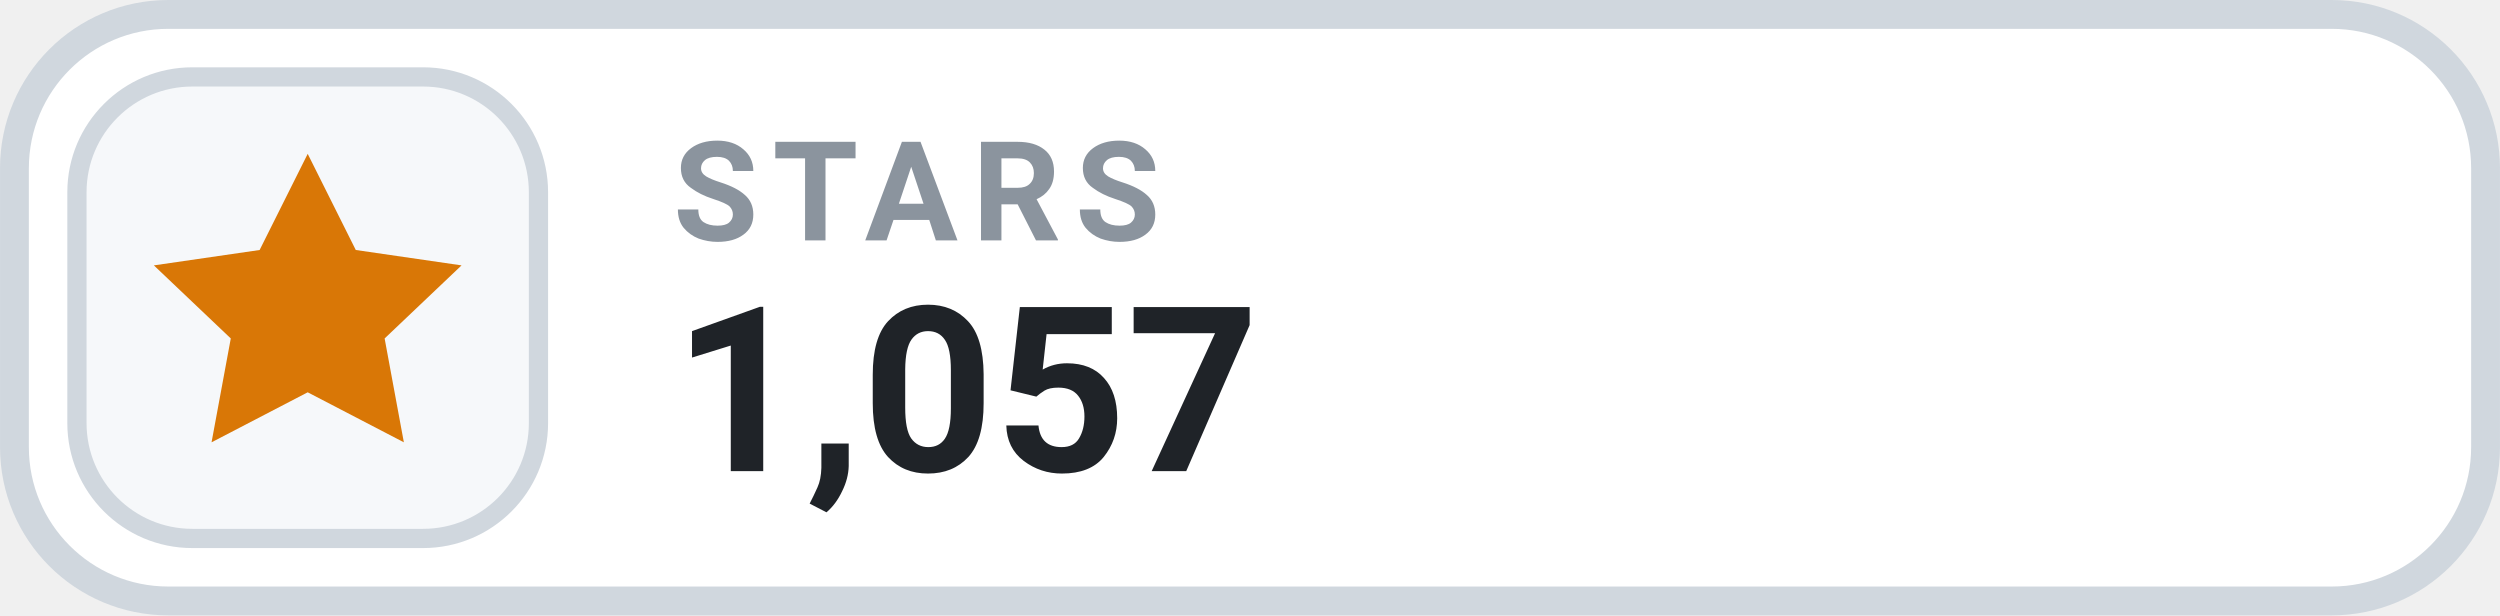
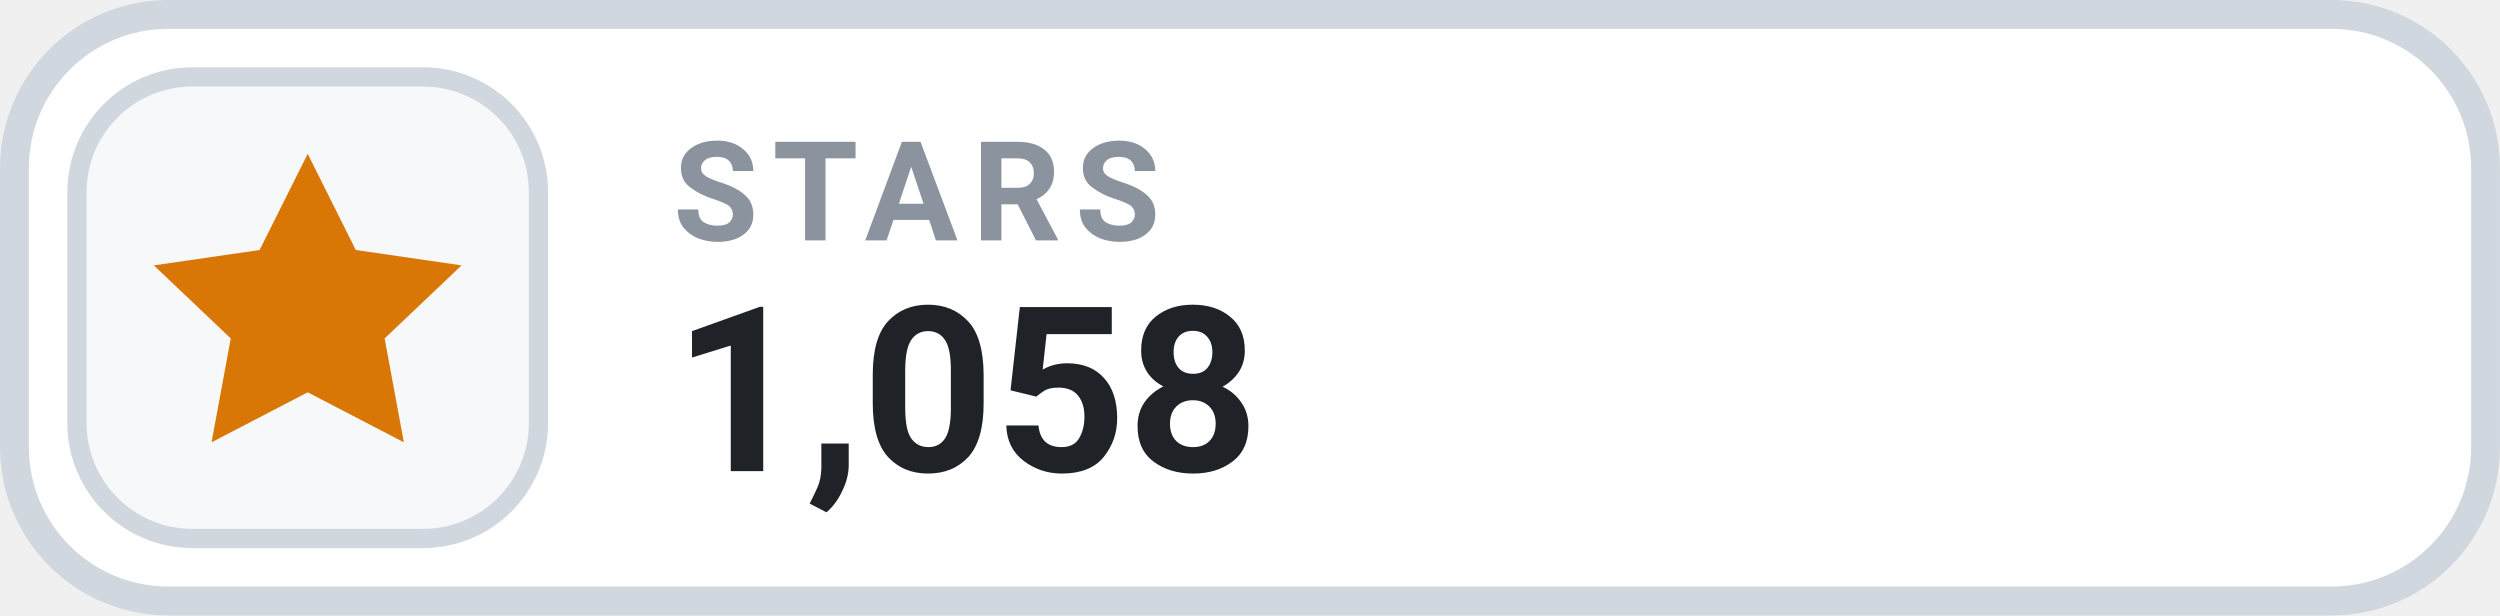
- <svg xmlns="http://www.w3.org/2000/svg" width="126" height="31.015" viewBox="0 0 130 32" role="img" aria-label="STARS 1,057">
+ <svg xmlns="http://www.w3.org/2000/svg" width="126" height="31.015" viewBox="0 0 130 32" role="img" aria-label="STARS 1,058">
  <rect x=".75" y=".75" width="128.5" height="30.5" rx="8" fill="#FFFFFF" stroke="#D0D7DE" stroke-width="1.5" />
  <rect x="4" y="4" width="24" height="24" rx="6" fill="#F6F8FA" stroke="#D0D7DE" stroke-width="1" />
  <g transform="translate(16 16)" style="color:#D97706;">
    <path d="M0 -8 l2.5 5 5.5 .8 -4 3.8 1 5.4 -5 -2.6 -5 2.6 1 -5.4 -4 -3.8 5.5 -.8 Z" fill="currentColor" />
  </g>
  <text x="35" y="12.5" fill="#8B949E" font-family="-apple-system,BlinkMacSystemFont,'Segoe UI',Roboto,Helvetica,Arial,sans-serif" font-size="7.2" font-weight="700" letter-spacing=".75">STARS</text>
-   <text x="35" y="24.5" fill="#1F2328" font-family="-apple-system,BlinkMacSystemFont,'Segoe UI',Roboto,Helvetica,Arial,sans-serif" font-size="12" font-weight="700">1,057</text>
+   <text x="35" y="24.5" fill="#1F2328" font-family="-apple-system,BlinkMacSystemFont,'Segoe UI',Roboto,Helvetica,Arial,sans-serif" font-size="12" font-weight="700">1,058</text>
</svg>
